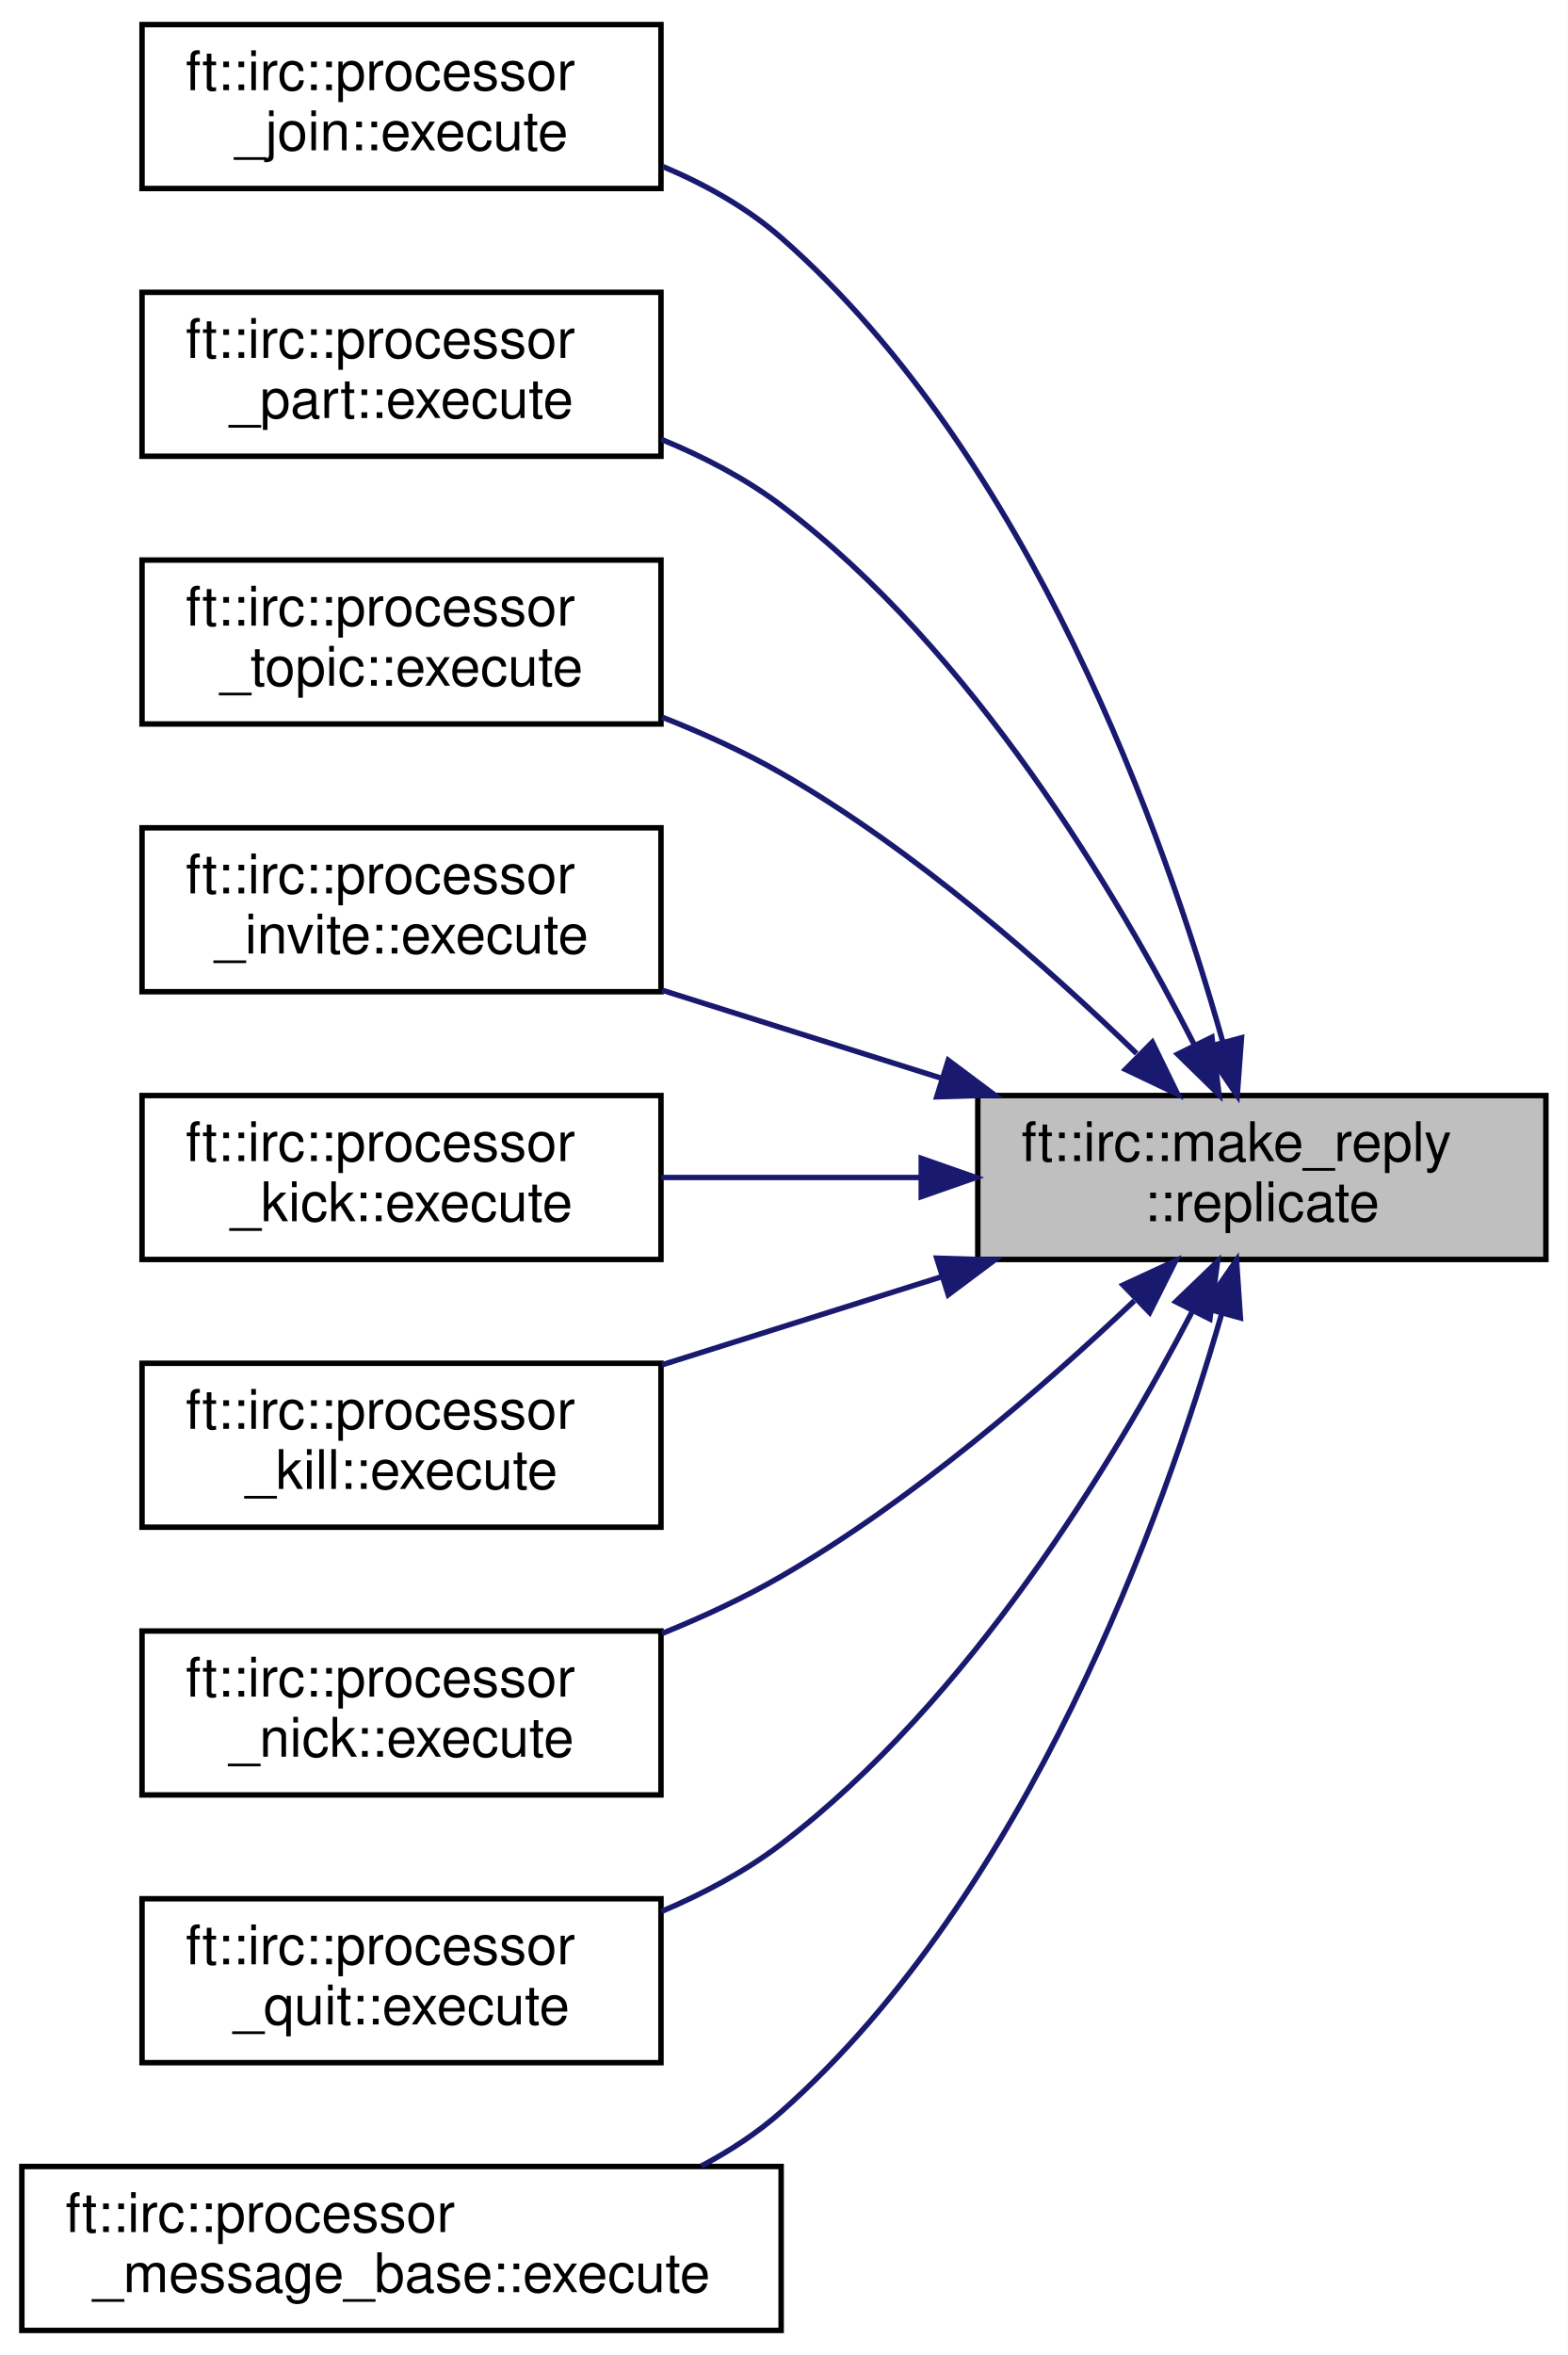
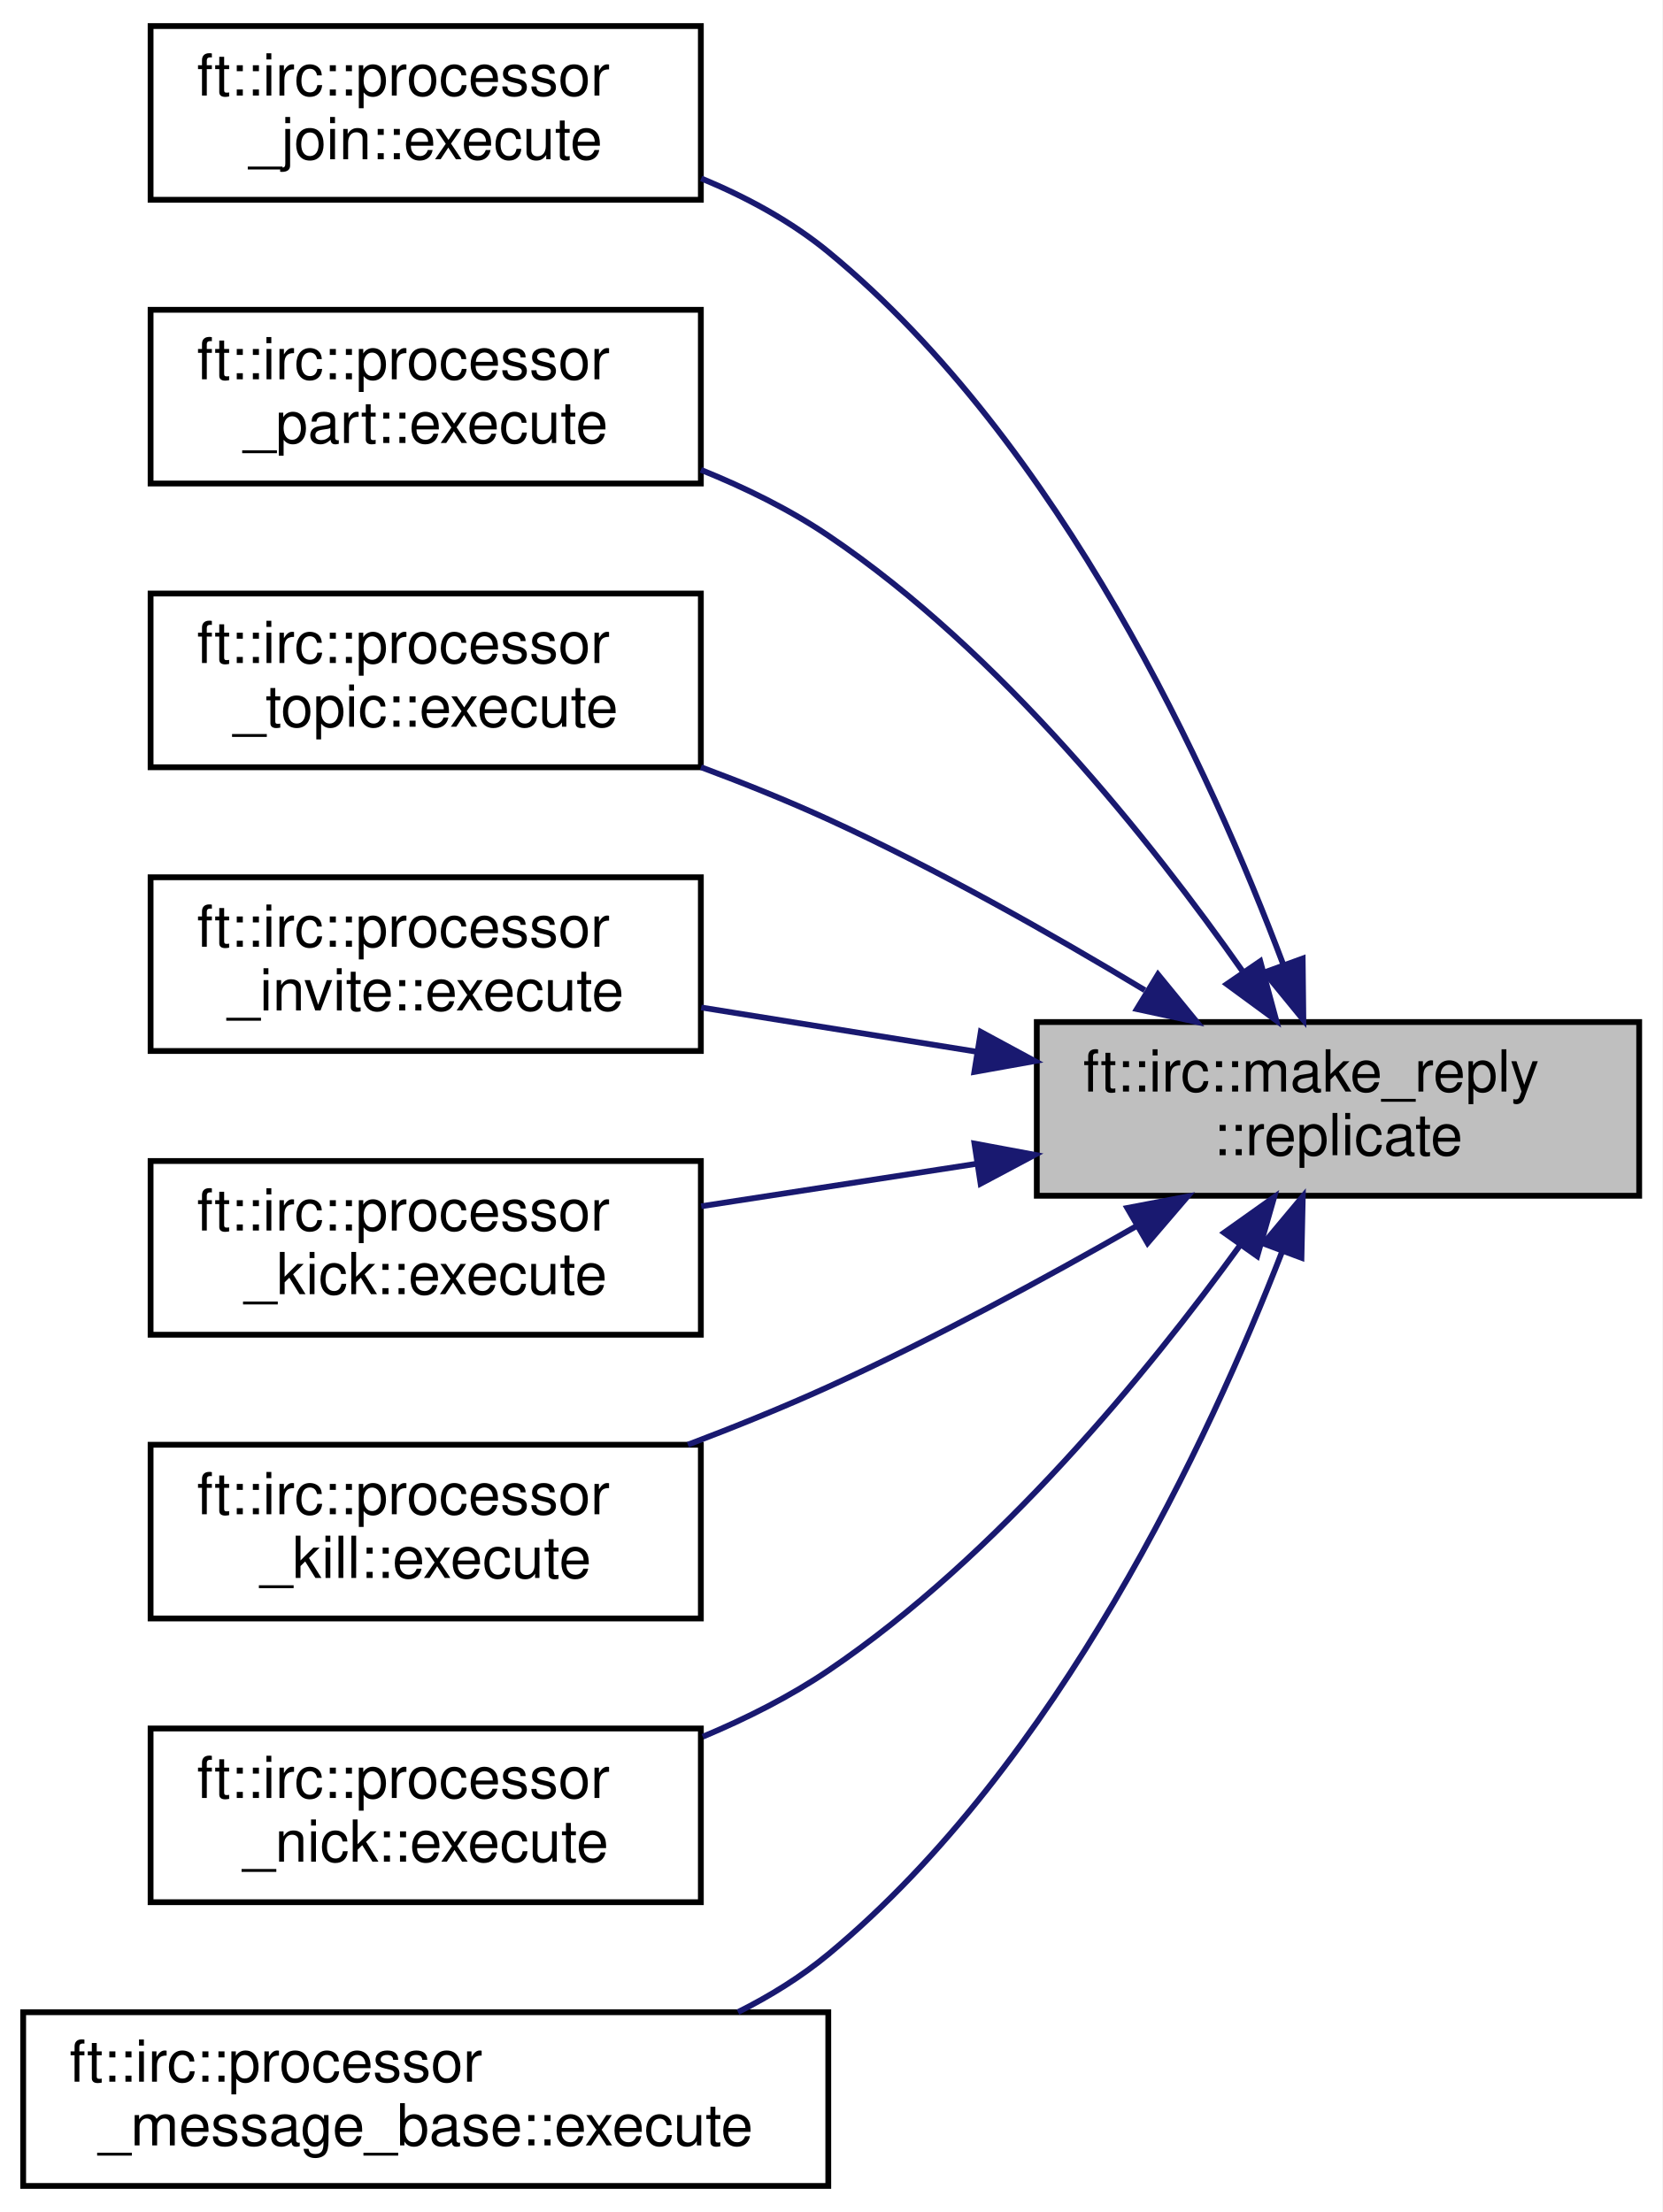
- <svg xmlns="http://www.w3.org/2000/svg" xmlns:xlink="http://www.w3.org/1999/xlink" width="287pt" height="431pt" viewBox="0.00 0.00 287.00 431.00">
-   <g id="graph0" class="graph" transform="scale(1 1) rotate(0) translate(4 427)">
-     <polygon fill="white" stroke="transparent" points="-4,4 -4,-427 283,-427 283,4 -4,4" />
+ <svg xmlns="http://www.w3.org/2000/svg" xmlns:xlink="http://www.w3.org/1999/xlink" width="287pt" height="382pt" viewBox="0.00 0.00 287.00 382.00">
+   <g id="graph0" class="graph" transform="scale(1 1) rotate(0) translate(4 378)">
+     <polygon fill="white" stroke="transparent" points="-4,4 -4,-378 283,-378 283,4 -4,4" />
    <g id="node1" class="node">
      <g id="a_node1">
        <a xlink:title=" ">
-           <polygon fill="#bfbfbf" stroke="black" points="175,-196.5 175,-226.5 279,-226.5 279,-196.5 175,-196.5" />
-           <text text-anchor="start" x="183" y="-214.5" font-family="Helvetica,sans-Serif" font-size="10.00">ft::irc::make_reply</text>
-           <text text-anchor="middle" x="227" y="-203.5" font-family="Helvetica,sans-Serif" font-size="10.00">::replicate</text>
+           <polygon fill="#bfbfbf" stroke="black" points="175,-171.5 175,-201.5 279,-201.5 279,-171.5 175,-171.5" />
+           <text text-anchor="start" x="183" y="-189.5" font-family="Helvetica,sans-Serif" font-size="10.00">ft::irc::make_reply</text>
+           <text text-anchor="middle" x="227" y="-178.5" font-family="Helvetica,sans-Serif" font-size="10.00">::replicate</text>
        </a>
      </g>
    </g>
    <g id="node2" class="node">
      <g id="a_node2">
        <a xlink:href="classft_1_1irc_1_1processor__join.html#a7005b0403c1e6e10aa6f6f05339df357" target="_top" xlink:title=" ">
-           <polygon fill="white" stroke="black" points="22,-392.5 22,-422.5 117,-422.5 117,-392.5 22,-392.5" />
-           <text text-anchor="start" x="30" y="-410.5" font-family="Helvetica,sans-Serif" font-size="10.00">ft::irc::processor</text>
-           <text text-anchor="middle" x="69.5" y="-399.5" font-family="Helvetica,sans-Serif" font-size="10.00">_join::execute</text>
+           <polygon fill="white" stroke="black" points="22,-343.5 22,-373.5 117,-373.5 117,-343.5 22,-343.5" />
+           <text text-anchor="start" x="30" y="-361.5" font-family="Helvetica,sans-Serif" font-size="10.00">ft::irc::processor</text>
+           <text text-anchor="middle" x="69.5" y="-350.5" font-family="Helvetica,sans-Serif" font-size="10.00">_join::execute</text>
        </a>
      </g>
    </g>
    <g id="edge1" class="edge">
-       <path fill="none" stroke="midnightblue" d="M219.8,-236.5C209.33,-273.68 184.69,-343.45 139,-383.5 132.75,-388.98 125.16,-393.23 117.35,-396.52" />
-       <polygon fill="midnightblue" stroke="midnightblue" points="223.27,-237.07 222.49,-226.51 216.51,-235.25 223.27,-237.07" />
+       <path fill="none" stroke="midnightblue" d="M217.49,-211.59C205.17,-244.34 179.3,-301.36 139,-334.5 132.58,-339.78 124.91,-343.94 117.07,-347.19" />
+       <polygon fill="midnightblue" stroke="midnightblue" points="220.9,-212.47 221.02,-201.88 214.32,-210.08 220.9,-212.47" />
    </g>
    <g id="node3" class="node">
      <g id="a_node3">
        <a xlink:href="classft_1_1irc_1_1processor__part.html#a4075107cb360cd04c0a11a9904104ad0" target="_top" xlink:title=" ">
-           <polygon fill="white" stroke="black" points="22,-343.5 22,-373.5 117,-373.5 117,-343.5 22,-343.5" />
-           <text text-anchor="start" x="30" y="-361.5" font-family="Helvetica,sans-Serif" font-size="10.00">ft::irc::processor</text>
-           <text text-anchor="middle" x="69.5" y="-350.5" font-family="Helvetica,sans-Serif" font-size="10.00">_part::execute</text>
+           <polygon fill="white" stroke="black" points="22,-294.5 22,-324.5 117,-324.5 117,-294.5 22,-294.5" />
+           <text text-anchor="start" x="30" y="-312.5" font-family="Helvetica,sans-Serif" font-size="10.00">ft::irc::processor</text>
+           <text text-anchor="middle" x="69.5" y="-301.5" font-family="Helvetica,sans-Serif" font-size="10.00">_part::execute</text>
        </a>
      </g>
    </g>
    <g id="edge2" class="edge">
-       <path fill="none" stroke="midnightblue" d="M214.71,-235.65C200.64,-263.25 174.12,-308.02 139,-334.5 132.46,-339.43 124.83,-343.41 117.07,-346.59" />
-       <polygon fill="midnightblue" stroke="midnightblue" points="217.86,-237.17 219.16,-226.66 211.58,-234.07 217.86,-237.17" />
+       <path fill="none" stroke="midnightblue" d="M210.49,-210.32C194.86,-232.59 168.84,-265.37 139,-285.5 132.31,-290.01 124.69,-293.76 117.01,-296.86" />
+       <polygon fill="midnightblue" stroke="midnightblue" points="213.58,-212 216.34,-201.77 207.8,-208.04 213.58,-212" />
    </g>
    <g id="node4" class="node">
      <g id="a_node4">
        <a xlink:href="classft_1_1irc_1_1processor__topic.html#ae4eec2a7267b66791a72bbab1d4842c0" target="_top" xlink:title=" ">
-           <polygon fill="white" stroke="black" points="22,-294.5 22,-324.5 117,-324.5 117,-294.5 22,-294.5" />
-           <text text-anchor="start" x="30" y="-312.5" font-family="Helvetica,sans-Serif" font-size="10.00">ft::irc::processor</text>
-           <text text-anchor="middle" x="69.5" y="-301.5" font-family="Helvetica,sans-Serif" font-size="10.00">_topic::execute</text>
+           <polygon fill="white" stroke="black" points="22,-245.5 22,-275.5 117,-275.5 117,-245.5 22,-245.5" />
+           <text text-anchor="start" x="30" y="-263.5" font-family="Helvetica,sans-Serif" font-size="10.00">ft::irc::processor</text>
+           <text text-anchor="middle" x="69.5" y="-252.5" font-family="Helvetica,sans-Serif" font-size="10.00">_topic::execute</text>
        </a>
      </g>
    </g>
    <g id="edge3" class="edge">
-       <path fill="none" stroke="midnightblue" d="M204.07,-234.19C187.45,-250.31 163.39,-271.51 139,-285.5 132.22,-289.39 124.71,-292.8 117.22,-295.74" />
-       <polygon fill="midnightblue" stroke="midnightblue" points="206.95,-236.26 211.59,-226.73 202.03,-231.28 206.95,-236.26" />
+       <path fill="none" stroke="midnightblue" d="M193.65,-207C177.59,-216.68 157.67,-227.95 139,-236.5 132.01,-239.7 124.46,-242.74 117.02,-245.51" />
+       <polygon fill="midnightblue" stroke="midnightblue" points="195.92,-209.72 202.63,-201.51 192.27,-203.74 195.92,-209.72" />
    </g>
    <g id="node5" class="node">
      <g id="a_node5">
        <a xlink:href="classft_1_1irc_1_1processor__invite.html#a558fbe35293f4a0783af9a50f7146eeb" target="_top" xlink:title=" ">
-           <polygon fill="white" stroke="black" points="22,-245.5 22,-275.5 117,-275.5 117,-245.5 22,-245.5" />
-           <text text-anchor="start" x="30" y="-263.5" font-family="Helvetica,sans-Serif" font-size="10.00">ft::irc::processor</text>
-           <text text-anchor="middle" x="69.5" y="-252.5" font-family="Helvetica,sans-Serif" font-size="10.00">_invite::execute</text>
+           <polygon fill="white" stroke="black" points="22,-196.5 22,-226.5 117,-226.5 117,-196.5 22,-196.5" />
+           <text text-anchor="start" x="30" y="-214.5" font-family="Helvetica,sans-Serif" font-size="10.00">ft::irc::processor</text>
+           <text text-anchor="middle" x="69.5" y="-203.5" font-family="Helvetica,sans-Serif" font-size="10.00">_invite::execute</text>
        </a>
      </g>
    </g>
    <g id="edge4" class="edge">
-       <path fill="none" stroke="midnightblue" d="M168.34,-229.67C151.48,-234.98 133.28,-240.72 117.2,-245.78" />
-       <polygon fill="midnightblue" stroke="midnightblue" points="169.59,-232.95 178.08,-226.6 167.49,-226.27 169.59,-232.95" />
+       <path fill="none" stroke="midnightblue" d="M164.45,-196.4C148.67,-198.93 131.96,-201.62 117.07,-204.01" />
+       <polygon fill="midnightblue" stroke="midnightblue" points="165.33,-199.8 174.65,-194.76 164.22,-192.89 165.33,-199.8" />
    </g>
    <g id="node6" class="node">
      <g id="a_node6">
        <a xlink:href="classft_1_1irc_1_1processor__kick.html#ac453ac8376e577bb0a2b4f074fe9be1b" target="_top" xlink:title=" ">
-           <polygon fill="white" stroke="black" points="22,-196.5 22,-226.5 117,-226.5 117,-196.5 22,-196.5" />
-           <text text-anchor="start" x="30" y="-214.5" font-family="Helvetica,sans-Serif" font-size="10.00">ft::irc::processor</text>
-           <text text-anchor="middle" x="69.5" y="-203.5" font-family="Helvetica,sans-Serif" font-size="10.00">_kick::execute</text>
+           <polygon fill="white" stroke="black" points="22,-147.5 22,-177.5 117,-177.5 117,-147.5 22,-147.5" />
+           <text text-anchor="start" x="30" y="-165.5" font-family="Helvetica,sans-Serif" font-size="10.00">ft::irc::processor</text>
+           <text text-anchor="middle" x="69.5" y="-154.5" font-family="Helvetica,sans-Serif" font-size="10.00">_kick::execute</text>
        </a>
      </g>
    </g>
    <g id="edge5" class="edge">
-       <path fill="none" stroke="midnightblue" d="M164.45,-211.5C148.67,-211.5 131.96,-211.5 117.07,-211.5" />
-       <polygon fill="midnightblue" stroke="midnightblue" points="164.65,-215 174.65,-211.5 164.65,-208 164.65,-215" />
+       <path fill="none" stroke="midnightblue" d="M164.45,-177C148.67,-174.56 131.96,-171.99 117.07,-169.69" />
+       <polygon fill="midnightblue" stroke="midnightblue" points="164.24,-180.51 174.65,-178.57 165.3,-173.59 164.24,-180.51" />
    </g>
    <g id="node7" class="node">
      <g id="a_node7">
        <a xlink:href="classft_1_1irc_1_1processor__kill.html#a3f41c93c4c3a85ccb4b034c5a185208a" target="_top" xlink:title=" ">
-           <polygon fill="white" stroke="black" points="22,-147.5 22,-177.5 117,-177.5 117,-147.5 22,-147.5" />
-           <text text-anchor="start" x="30" y="-165.5" font-family="Helvetica,sans-Serif" font-size="10.00">ft::irc::processor</text>
-           <text text-anchor="middle" x="69.5" y="-154.5" font-family="Helvetica,sans-Serif" font-size="10.00">_kill::execute</text>
+           <polygon fill="white" stroke="black" points="22,-98.5 22,-128.5 117,-128.5 117,-98.5 22,-98.5" />
+           <text text-anchor="start" x="30" y="-116.5" font-family="Helvetica,sans-Serif" font-size="10.00">ft::irc::processor</text>
+           <text text-anchor="middle" x="69.5" y="-105.5" font-family="Helvetica,sans-Serif" font-size="10.00">_kill::execute</text>
        </a>
      </g>
    </g>
    <g id="edge6" class="edge">
-       <path fill="none" stroke="midnightblue" d="M168.34,-193.33C151.48,-188.02 133.28,-182.28 117.2,-177.22" />
-       <polygon fill="midnightblue" stroke="midnightblue" points="167.49,-196.73 178.08,-196.4 169.59,-190.05 167.49,-196.73" />
+       <path fill="none" stroke="midnightblue" d="M192.13,-166.22C176.29,-157.15 156.98,-146.68 139,-138.5 131.28,-134.99 122.91,-131.6 114.76,-128.51" />
+       <polygon fill="midnightblue" stroke="midnightblue" points="190.62,-169.39 201.02,-171.37 194.13,-163.33 190.62,-169.39" />
    </g>
    <g id="node8" class="node">
      <g id="a_node8">
        <a xlink:href="classft_1_1irc_1_1processor__nick.html#a7a2f0f709488328c04b6ccf0c41ce78e" target="_top" xlink:title=" ">
-           <polygon fill="white" stroke="black" points="22,-98.5 22,-128.5 117,-128.5 117,-98.5 22,-98.5" />
-           <text text-anchor="start" x="30" y="-116.5" font-family="Helvetica,sans-Serif" font-size="10.00">ft::irc::processor</text>
-           <text text-anchor="middle" x="69.5" y="-105.5" font-family="Helvetica,sans-Serif" font-size="10.00">_nick::execute</text>
+           <polygon fill="white" stroke="black" points="22,-49.5 22,-79.5 117,-79.5 117,-49.5 22,-49.5" />
+           <text text-anchor="start" x="30" y="-67.5" font-family="Helvetica,sans-Serif" font-size="10.00">ft::irc::processor</text>
+           <text text-anchor="middle" x="69.5" y="-56.5" font-family="Helvetica,sans-Serif" font-size="10.00">_nick::execute</text>
        </a>
      </g>
    </g>
    <g id="edge7" class="edge">
-       <path fill="none" stroke="midnightblue" d="M203.65,-188.94C187,-173.12 163.06,-152.4 139,-138.5 132.2,-134.57 124.68,-131.08 117.18,-128.04" />
-       <polygon fill="midnightblue" stroke="midnightblue" points="201.6,-191.82 211.21,-196.26 206.46,-186.79 201.6,-191.82" />
+       <path fill="none" stroke="midnightblue" d="M210.06,-162.9C194.29,-141.15 168.31,-109.33 139,-89.5 132.39,-85.03 124.89,-81.25 117.33,-78.08" />
+       <polygon fill="midnightblue" stroke="midnightblue" points="207.34,-165.12 215.98,-171.26 213.06,-161.07 207.34,-165.12" />
    </g>
    <g id="node9" class="node">
      <g id="a_node9">
-         <a xlink:href="classft_1_1irc_1_1processor__quit.html#a013c9c33d3e8cd471ca3de624447d359" target="_top" xlink:title=" ">
-           <polygon fill="white" stroke="black" points="22,-49.5 22,-79.5 117,-79.5 117,-49.5 22,-49.5" />
-           <text text-anchor="start" x="30" y="-67.5" font-family="Helvetica,sans-Serif" font-size="10.00">ft::irc::processor</text>
-           <text text-anchor="middle" x="69.5" y="-56.5" font-family="Helvetica,sans-Serif" font-size="10.00">_quit::execute</text>
-         </a>
-       </g>
-     </g>
-     <g id="edge8" class="edge">
-       <path fill="none" stroke="midnightblue" d="M214.18,-186.83C199.92,-159.48 173.47,-115.74 139,-89.5 132.45,-84.52 124.81,-80.45 117.06,-77.16" />
-       <polygon fill="midnightblue" stroke="midnightblue" points="211.24,-188.77 218.88,-196.11 217.49,-185.61 211.24,-188.77" />
-     </g>
-     <g id="node10" class="node">
-       <g id="a_node10">
        <a xlink:href="classft_1_1irc_1_1processor__message__base.html#ab3fba6f27483543b9c7a559fd2e1402b" target="_top" xlink:title=" ">
          <polygon fill="white" stroke="black" points="0,-0.5 0,-30.5 139,-30.5 139,-0.5 0,-0.5" />
          <text text-anchor="start" x="8" y="-18.5" font-family="Helvetica,sans-Serif" font-size="10.00">ft::irc::processor</text>
          <text text-anchor="middle" x="69.5" y="-7.5" font-family="Helvetica,sans-Serif" font-size="10.00">_message_base::execute</text>
        </a>
      </g>
    </g>
-     <g id="edge9" class="edge">
-       <path fill="none" stroke="midnightblue" d="M219.61,-186.44C208.96,-149.5 184.15,-80.51 139,-40.5 134.64,-36.64 129.64,-33.36 124.36,-30.57" />
-       <polygon fill="midnightblue" stroke="midnightblue" points="216.32,-187.67 222.36,-196.38 223.07,-185.81 216.32,-187.67" />
+     <g id="edge8" class="edge">
+       <path fill="none" stroke="midnightblue" d="M217.34,-161.82C204.84,-129.6 178.78,-73.45 139,-40.5 134.32,-36.62 128.99,-33.32 123.41,-30.52" />
+       <polygon fill="midnightblue" stroke="midnightblue" points="214.13,-163.25 220.92,-171.38 220.69,-160.79 214.13,-163.25" />
    </g>
  </g>
</svg>
